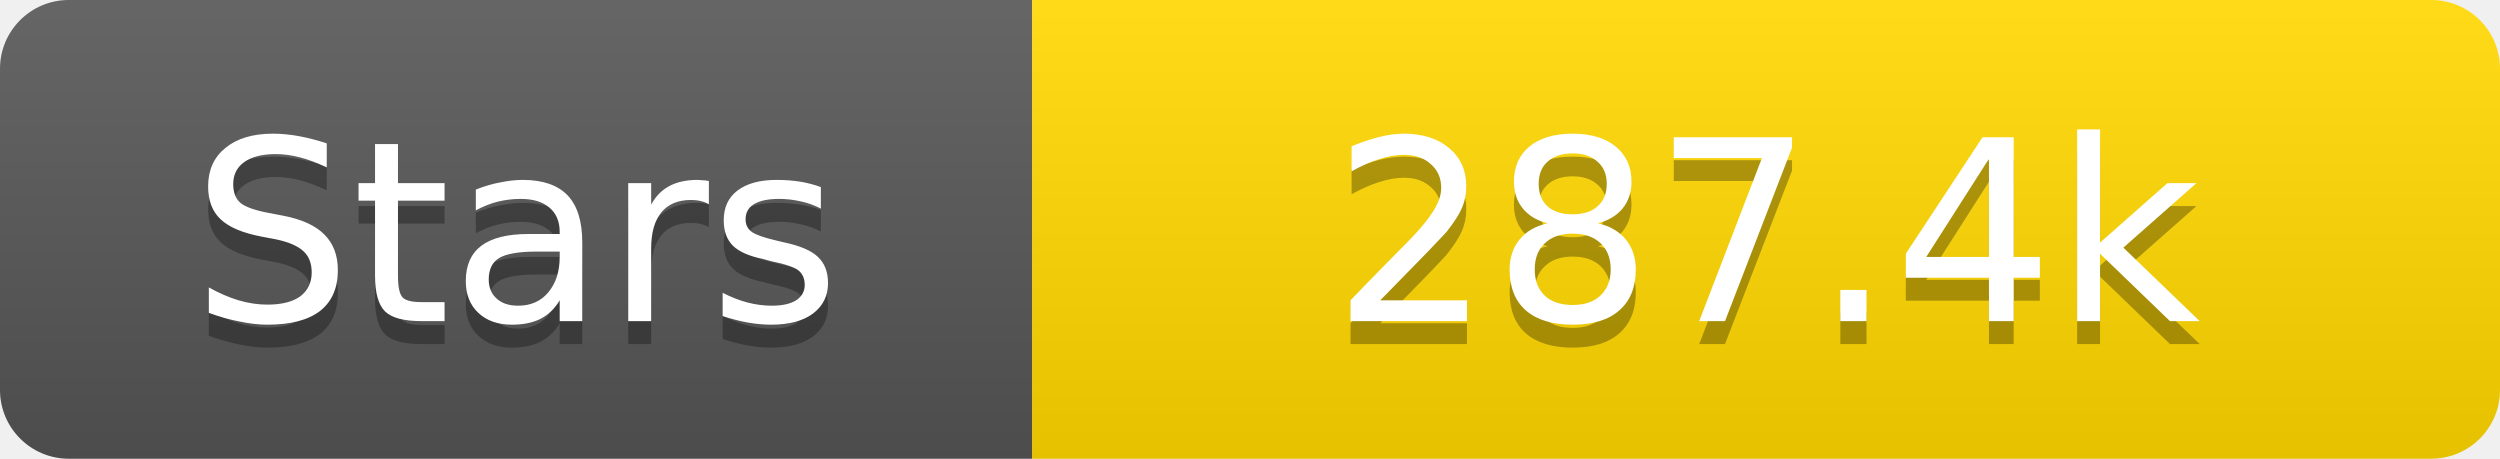
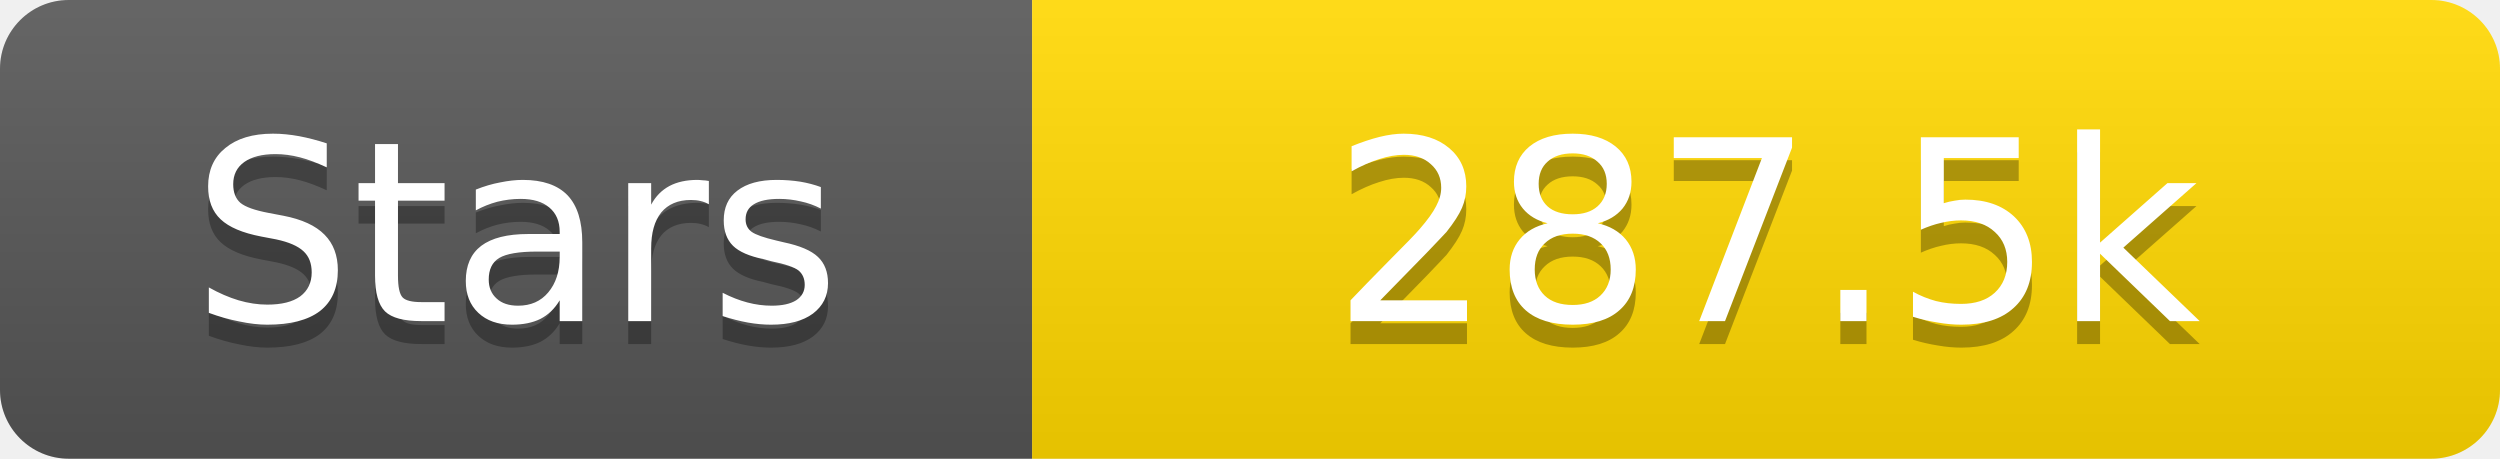
<svg xmlns="http://www.w3.org/2000/svg" width="109" height="20">
  <linearGradient id="s" x2="0" y2="100%">
    <stop offset="0" stop-color="#fff" stop-opacity=".1" />
    <stop offset="1" stop-opacity=".1" />
  </linearGradient>
  <clipPath id="r">
    <rect width="109" height="20" rx="3" fill="#fff" />
  </clipPath>
  <g clip-path="url(#r)">
    <rect width="45" height="20" fill="#555" />
    <rect x="45" width="64" height="20" fill="#ffd700" />
    <rect width="109" height="20" fill="url(#s)" />
  </g>
  <g fill="#fff" text-anchor="middle" font-family="Verdana,Geneva,DejaVu Sans,sans-serif" text-rendering="geometricPrecision" font-size="11">
    <text x="22.5" y="15" fill="#010101" fill-opacity=".3">Stars</text>
    <text x="22.5" y="14">Stars</text>
-     <text x="77.0" y="15" fill="#010101" fill-opacity=".3">287.4k</text>
-     <text x="77.0" y="14">287.4k</text>
+     <text x="77.0" y="15" fill="#010101" fill-opacity=".3">287.5k</text>
+     <text x="77.0" y="14">287.5k</text>
  </g>
</svg>
